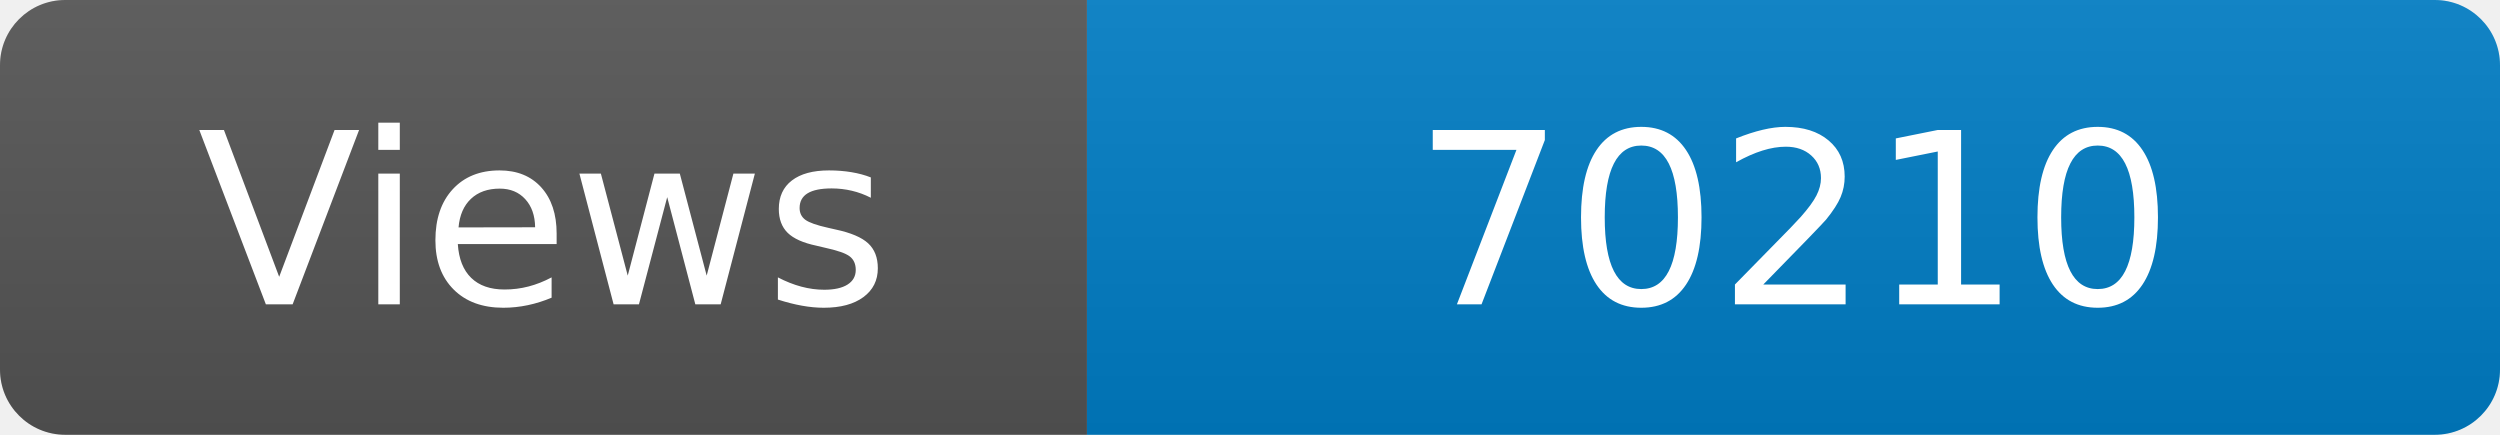
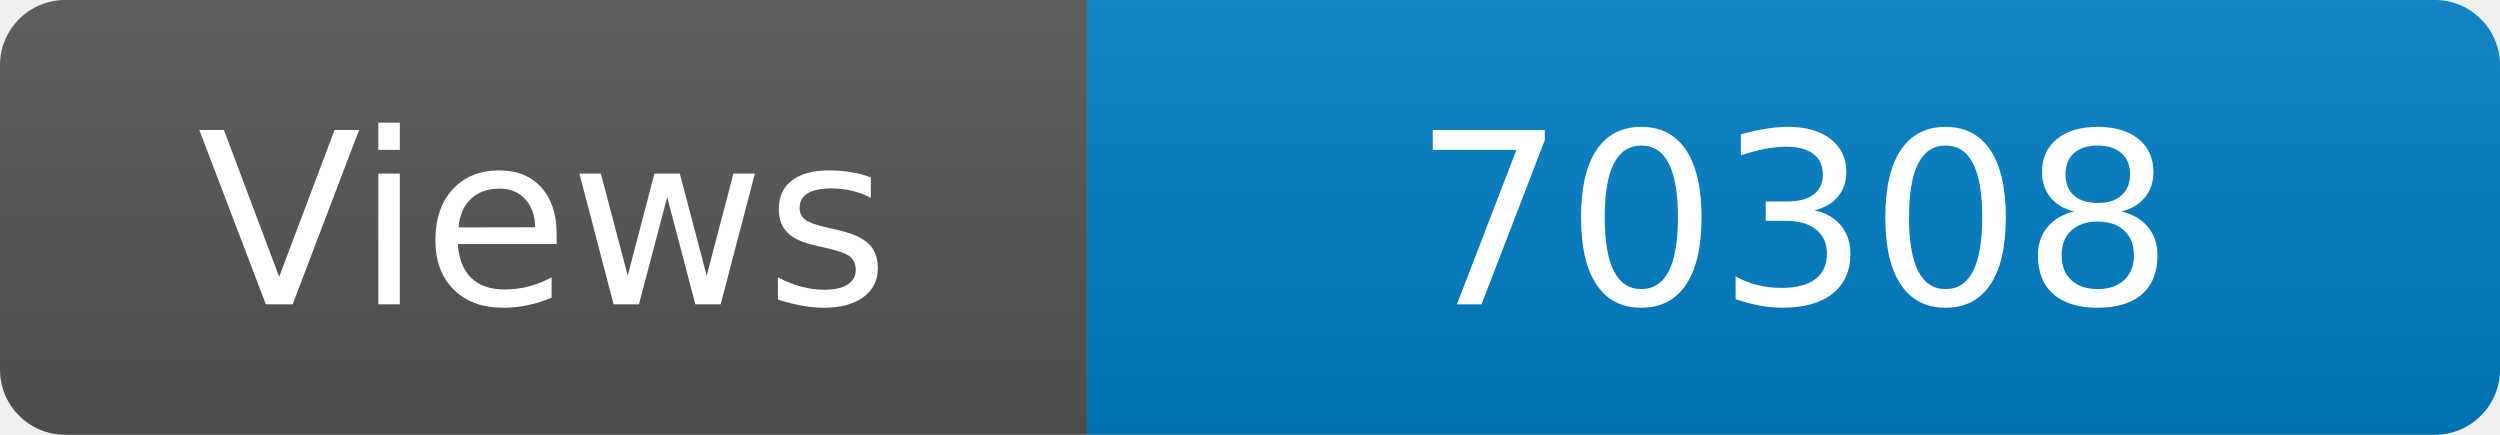
<svg xmlns="http://www.w3.org/2000/svg" width="115" height="20" role="img" aria-label="Maintained?: yes">
  <linearGradient id="s" x2="0" y2="100%">
    <stop offset="0" stop-color="#bbb" stop-opacity=".1" />
    <stop offset="1" stop-opacity=".1" />
  </linearGradient>
  <clipPath id="r">
    <rect width="115" height="20" rx="3" fill="#fff" />
  </clipPath>
  <g clip-path="url(#r)">
    <rect width="50" height="20" fill="#555" />
    <rect x="50" width="160" height="20" fill="#007ec6" />
    <rect width="115" height="20" fill="url(#s)" />
  </g>
  <g fill="#fff" text-anchor="middle" font-family="Verdana,Geneva,DejaVu Sans,sans-serif" font-size="110">
    <text x="250" y="140" transform="scale(.1)" fill="#fff">Views</text>
-     <text x="825" y="140" transform="scale(.1)" fill="#fff">70210</text>
+     <text x="825" y="140" transform="scale(.1)" fill="#fff">70308</text>
  </g>
</svg>
